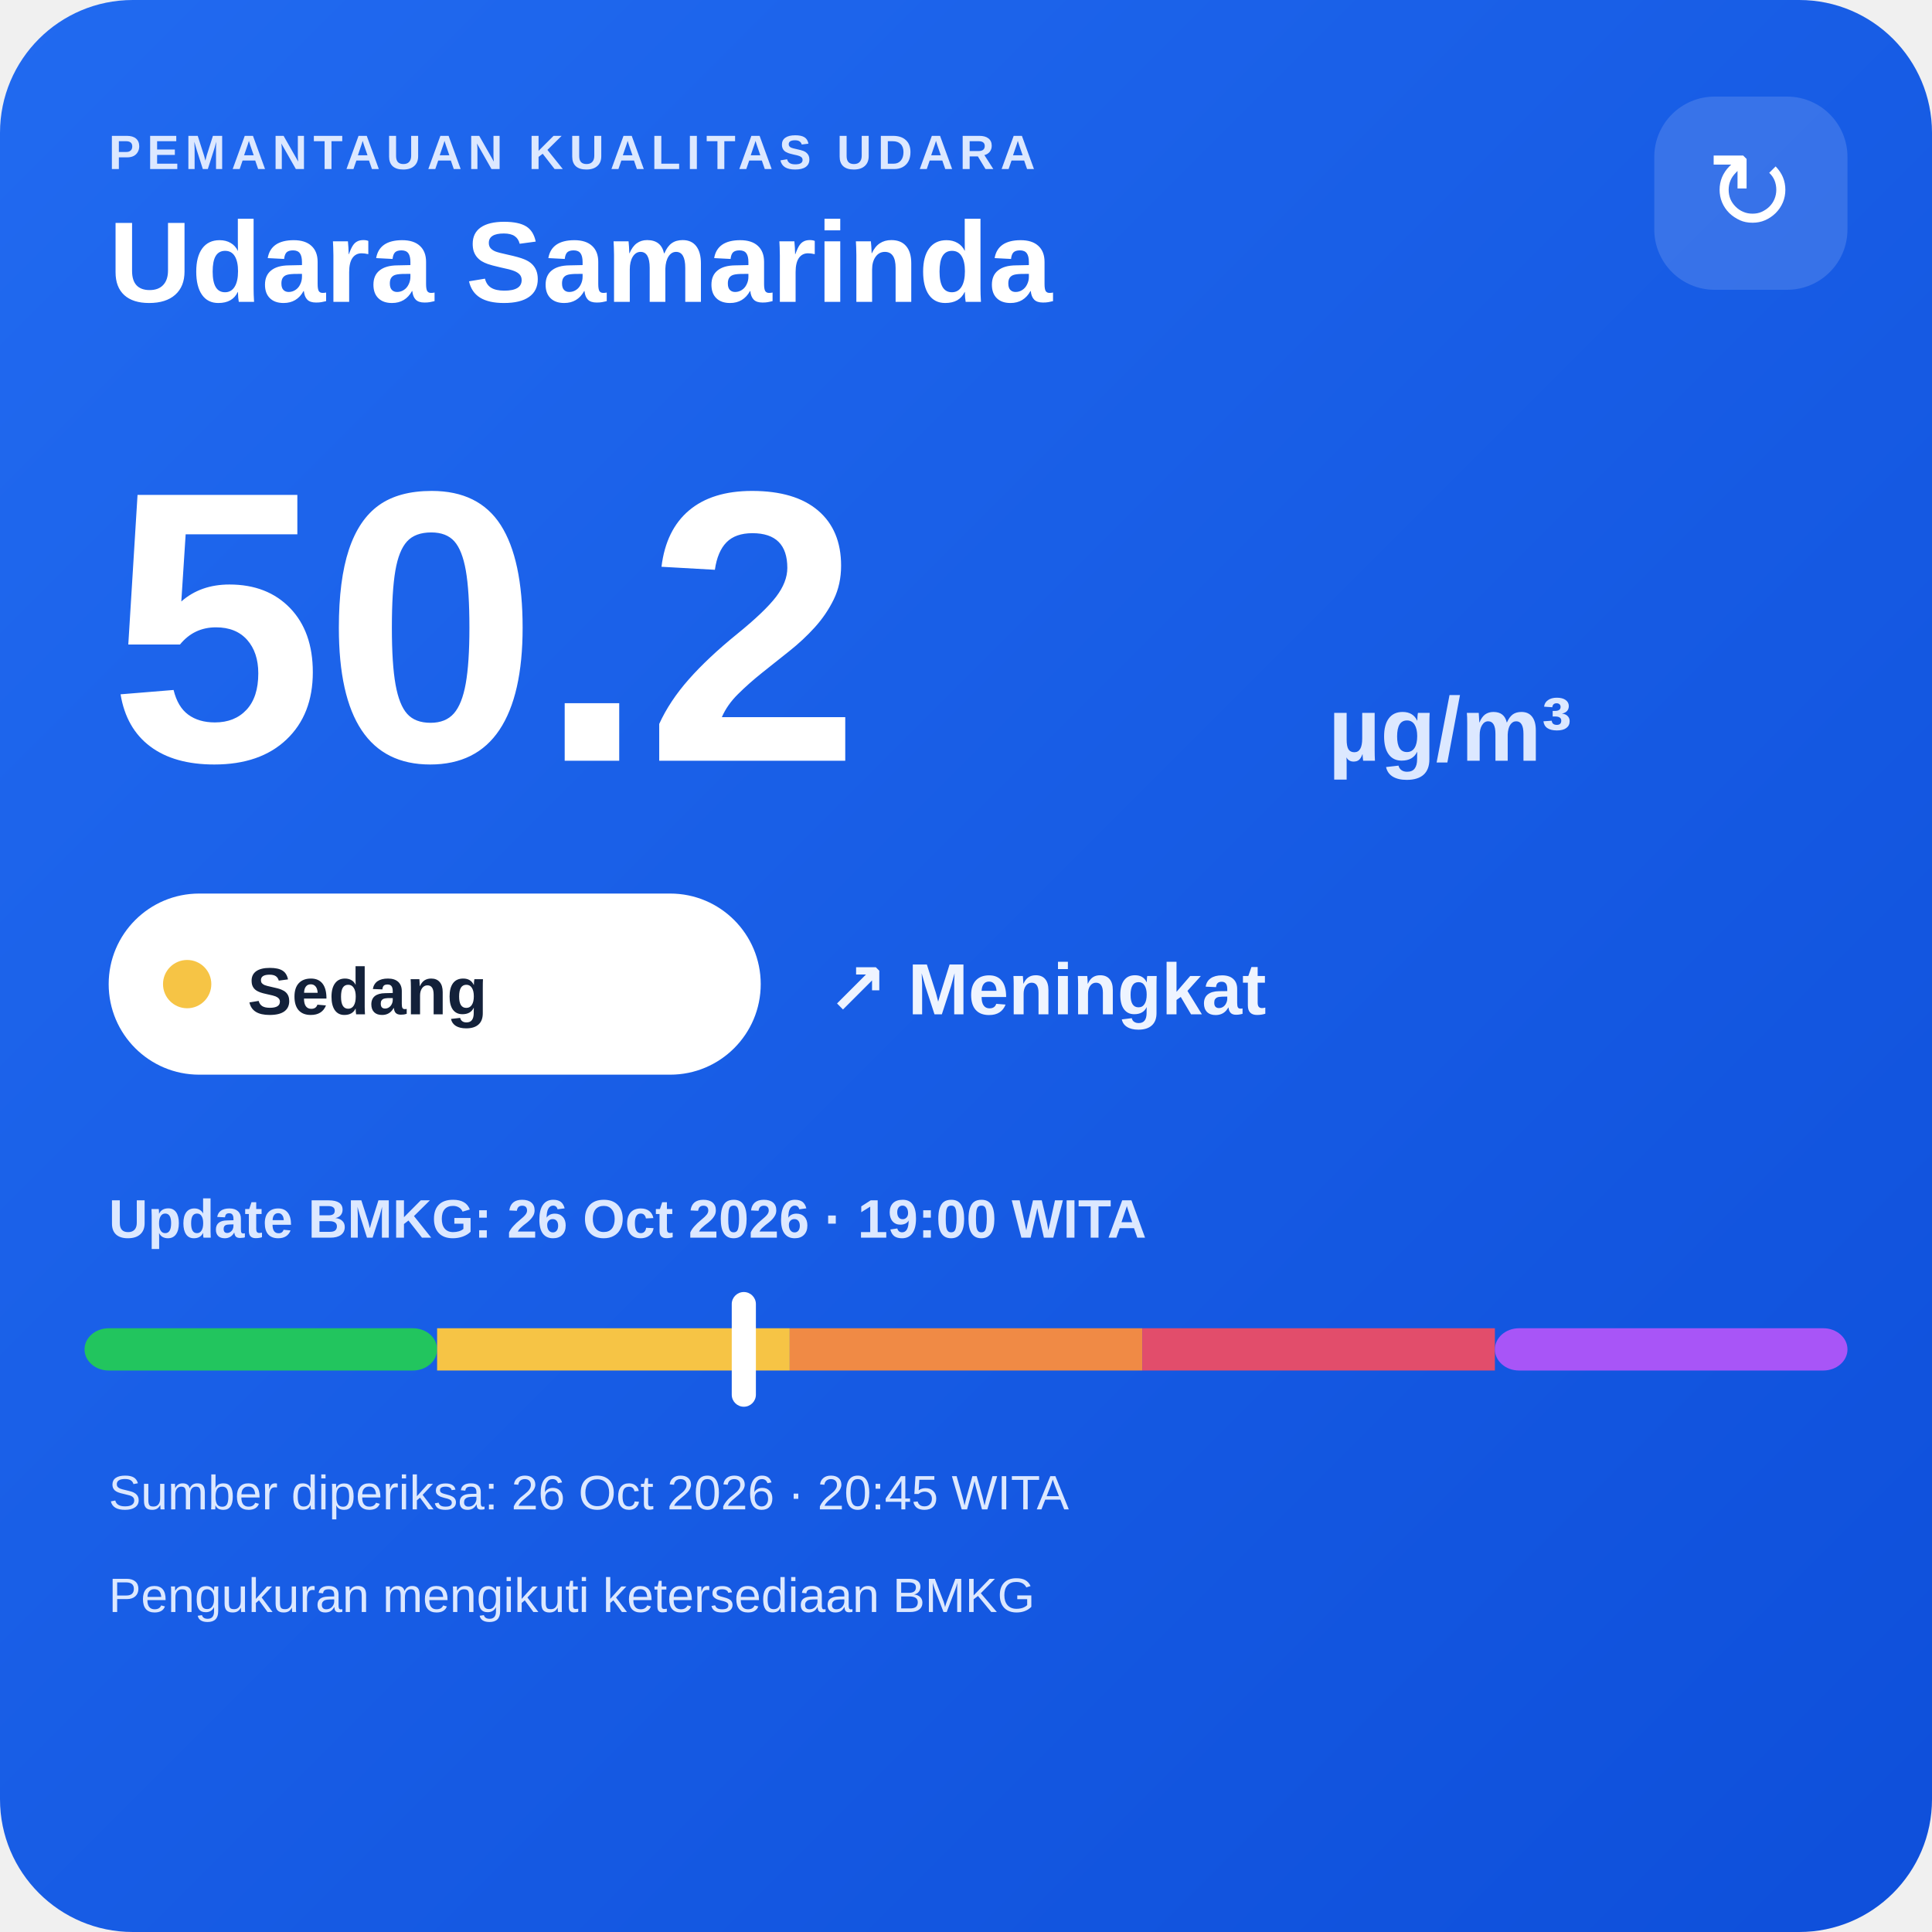
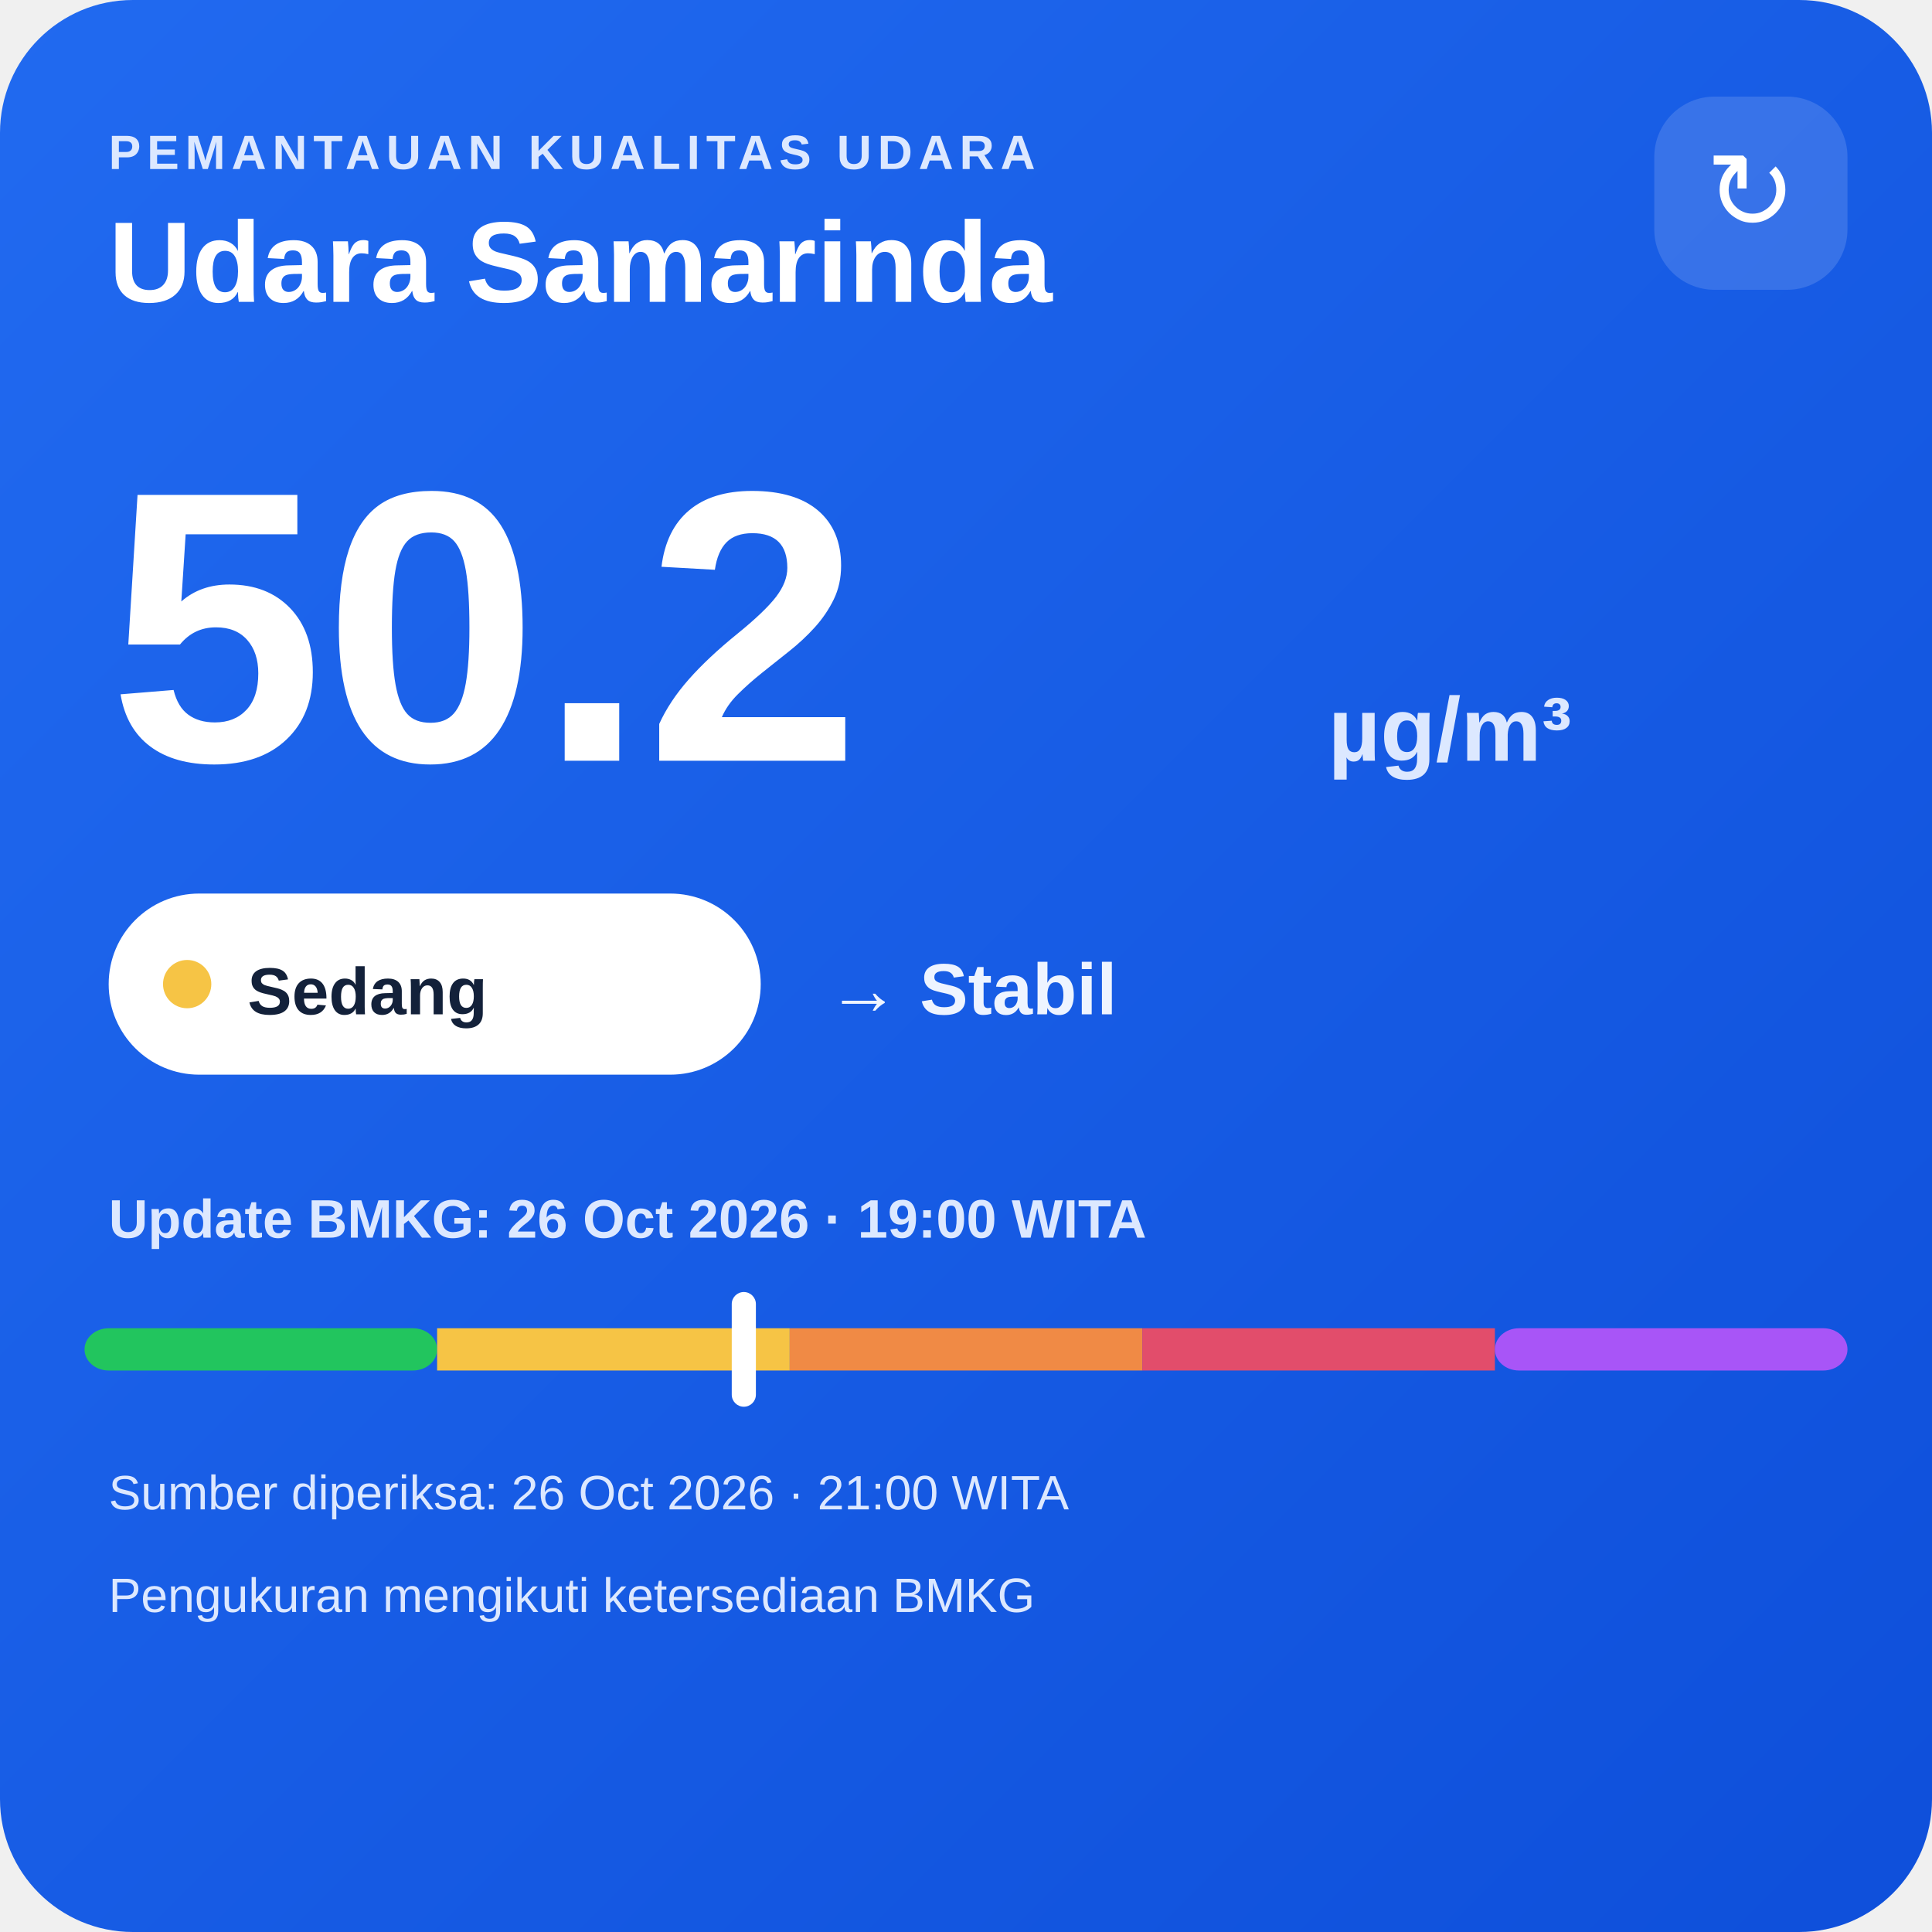
<svg xmlns="http://www.w3.org/2000/svg" width="320" height="320" viewBox="0 0 320 320">
  <defs>
    <linearGradient id="bg" x1="0" y1="0" x2="1" y2="1">
      <stop offset="0" stop-color="#216af0" />
      <stop offset="1" stop-color="#0e4fda" />
    </linearGradient>
  </defs>
  <rect width="320" height="320" rx="22" fill="url(#bg)" />
  <text x="18" y="28" fill="#dce8ff" font-family="Arial,sans-serif" font-size="8" font-weight="700" letter-spacing="1">PEMANTAUAN KUALITAS UDARA</text>
  <text x="18" y="50" fill="#ffffff" font-family="Arial,sans-serif" font-size="19" font-weight="700">Udara Samarinda</text>
  <rect x="274" y="16" width="32" height="32" rx="10" fill="#ffffff" fill-opacity=".14" />
  <text x="290" y="38" text-anchor="middle" fill="#ffffff" font-family="Arial,sans-serif" font-size="18">↻</text>
  <text x="18" y="126" fill="#ffffff" font-family="Arial,sans-serif" font-size="64" font-weight="800">50.2</text>
  <text x="220" y="126" fill="#dce8ff" font-family="Arial,sans-serif" font-size="15" font-weight="700">µg/m³</text>
  <rect x="18" y="148" width="108" height="30" rx="15" fill="#ffffff" />
  <circle cx="31" cy="163" r="4" fill="#f6c445" />
  <text x="41" y="168" fill="#13213a" font-family="Arial,sans-serif" font-size="11" font-weight="700">Sedang</text>
-   <text x="137" y="168" fill="#eef4ff" font-family="Arial,sans-serif" font-size="12" font-weight="700">↗ Meningkat</text>
+   <text x="137" y="168" fill="#eef4ff" font-family="Arial,sans-serif" font-size="12" font-weight="700">→ Stabil</text>
  <text x="18" y="205" fill="#dce8ff" font-family="Arial,sans-serif" font-size="9" font-weight="700">Update BMKG: 26 Oct 2026 · 19:00 WITA</text>
  <rect x="14" y="220" width="58.4" height="7" rx="4" fill="#22c55e" />
  <rect x="72.4" y="220" width="58.4" height="7" fill="#f6c445" />
  <rect x="130.8" y="220" width="58.4" height="7" fill="#f08a45" />
  <rect x="189.2" y="220" width="58.4" height="7" fill="#e24d6b" />
  <rect x="247.6" y="220" width="58.4" height="7" rx="4" fill="#a855f7" />
  <rect x="121.2" y="214" width="4" height="19" rx="2" fill="#ffffff" />
-   <text x="18" y="250" fill="#dce8ff" font-family="Arial,sans-serif" font-size="8">Sumber diperiksa: 26 Oct 2026 · 20:45 WITA</text>
+   <text x="18" y="250" fill="#dce8ff" font-family="Arial,sans-serif" font-size="8">Sumber diperiksa: 26 Oct 2026 · 21:00 WITA</text>
  <text x="18" y="267" fill="#dce8ff" font-family="Arial,sans-serif" font-size="8">Pengukuran mengikuti ketersediaan BMKG</text>
</svg>
